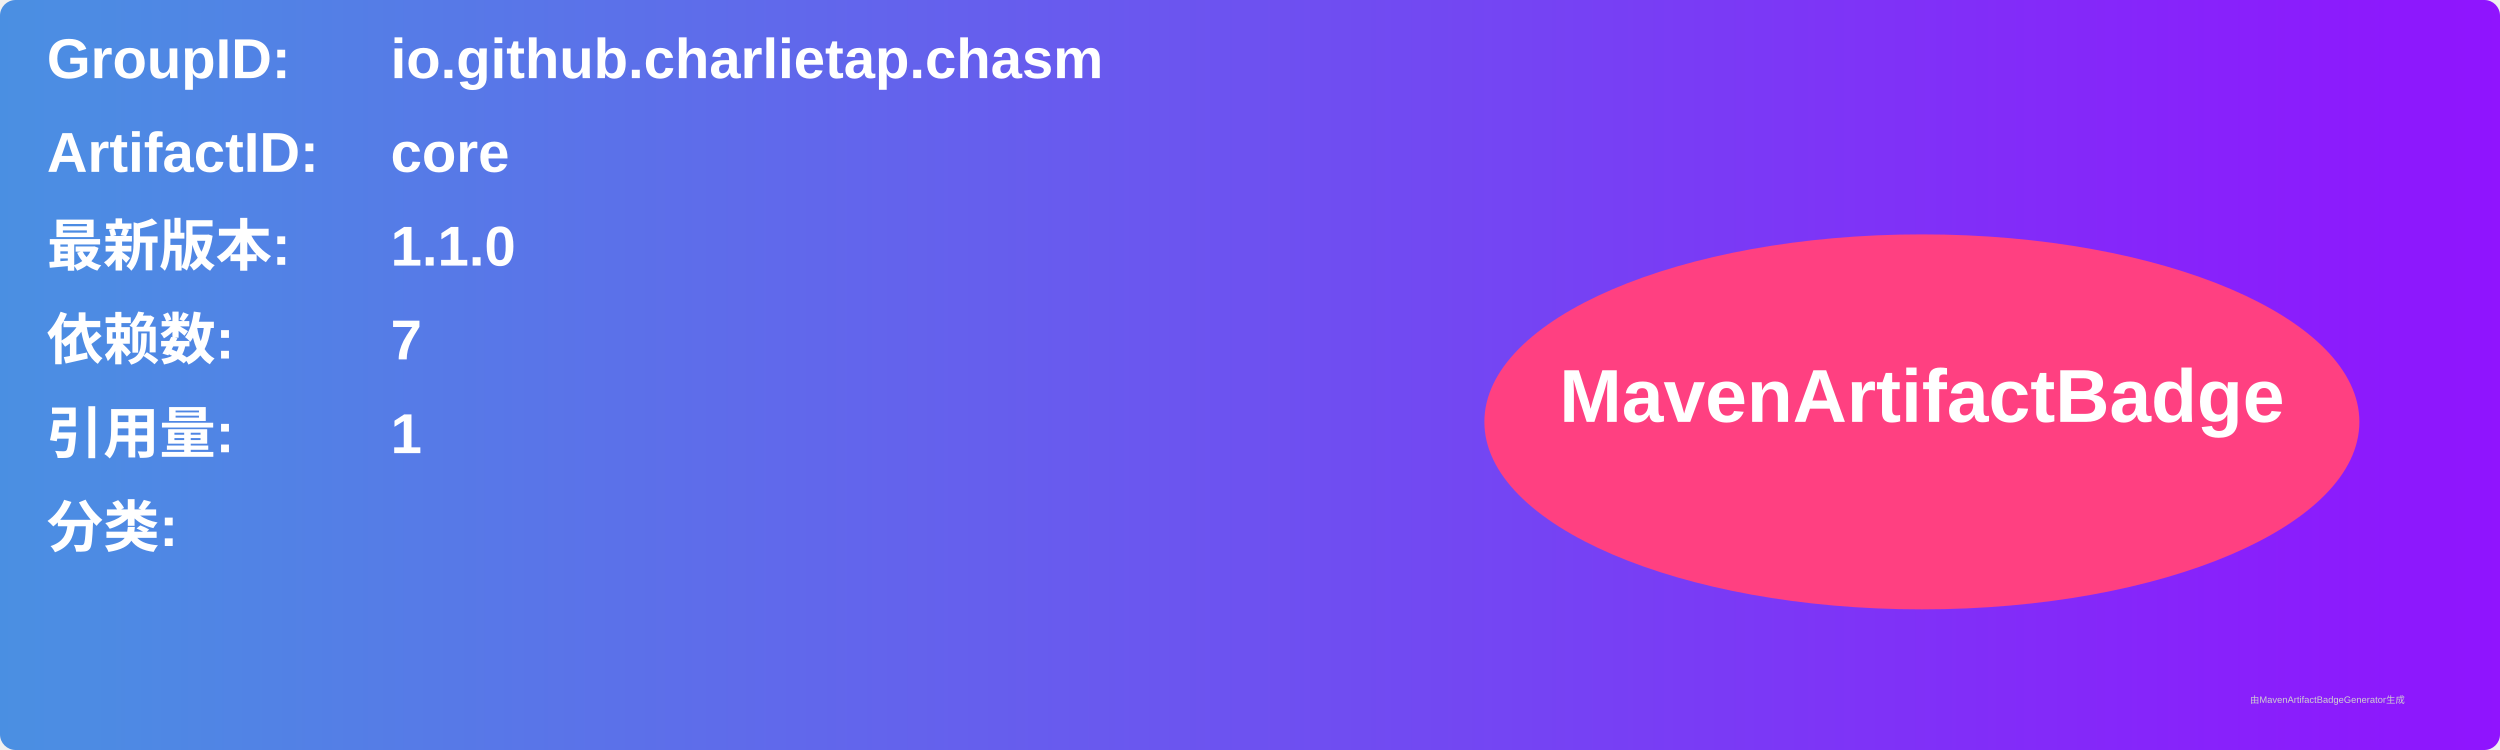
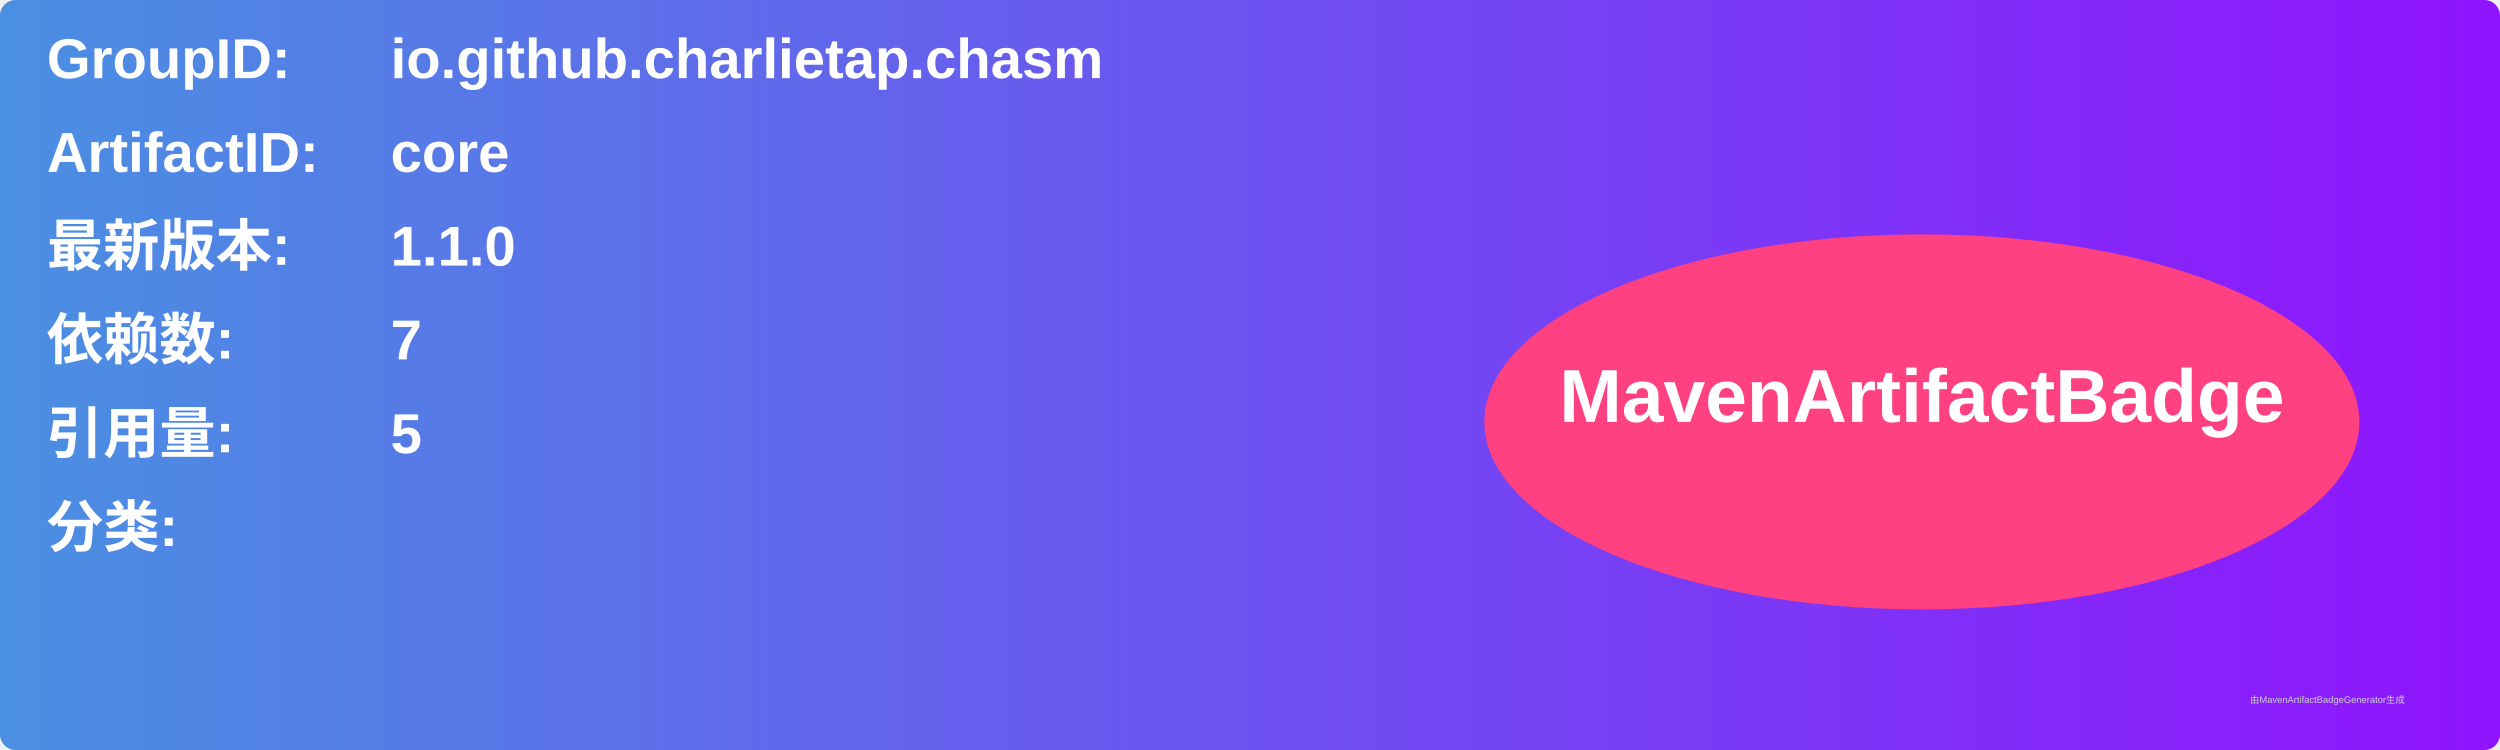
<svg xmlns="http://www.w3.org/2000/svg" width="800" height="240" viewBox="0 0 800 240">
  <linearGradient id="grad" x1="0%" y1="0%" x2="100%" y2="0%">
    <stop offset="0%" stop-color="#4a90e2" />
    <stop offset="100%" stop-color="#9013fe" />
  </linearGradient>
  <rect width="100%" height="100%" rx="5" ry="5" fill="url(#grad)" />
  <g transform="translate(15, 15)">
    <text x="0" y="10" font-family="Arial" font-size="18" fill="white" font-weight="bold" width="260">GroupID:</text>
    <text x="110" y="10" font-family="Arial" font-size="18" fill="white" font-weight="bold" width="460">io.github.charlietap.chasm</text>
    <text x="0" y="40" font-family="Arial" font-size="18" fill="white" font-weight="bold" width="260">ArtifactID:</text>
    <text x="110" y="40" font-family="Arial" font-size="18" fill="white" font-weight="bold" width="460">core</text>
    <text x="0" y="70" font-family="Arial" font-size="18" fill="white" font-weight="bold">最新版本:</text>
    <text x="110" y="70" font-family="Arial" font-size="18" fill="white" font-weight="bold">
      <tspan font-weight="bold">1.1.0</tspan>
    </text>
    <text x="0" y="100" font-family="Arial" font-size="18" fill="white" font-weight="bold">依赖数: </text>
    <text x="110" y="100" font-family="Arial" font-size="18" fill="white">
      <tspan font-weight="bold">7</tspan>
    </text>
    <text x="0" y="130" font-family="Arial" font-size="18" fill="white" font-weight="bold">引用量: </text>
    <text x="110" y="130" font-family="Arial" font-size="18" fill="white">
-       <tspan font-weight="bold">1</tspan>
+       <tspan font-weight="bold">5</tspan>
    </text>
    <text x="0" y="160" font-family="Arial" font-size="18" fill="white" font-weight="bold">分类:</text>
    <text x="10" y="190" font-family="Arial" font-size="10" fill="white">
      <tspan font-weight="bold" />
    </text>
    <ellipse cx="600" cy="120" rx="140" ry="60" fill="#ff4081" />
    <text x="600" y="120" text-anchor="middle" font-family="Arial" font-size="24" fill="white" font-weight="bold">MavenArtifactBadge</text>
  </g>
  <text x="720" y="225" font-family="Arial" font-size="3" fill="#d0d0d0">由MavenArtifactBadgeGenerator生成</text>
</svg>
